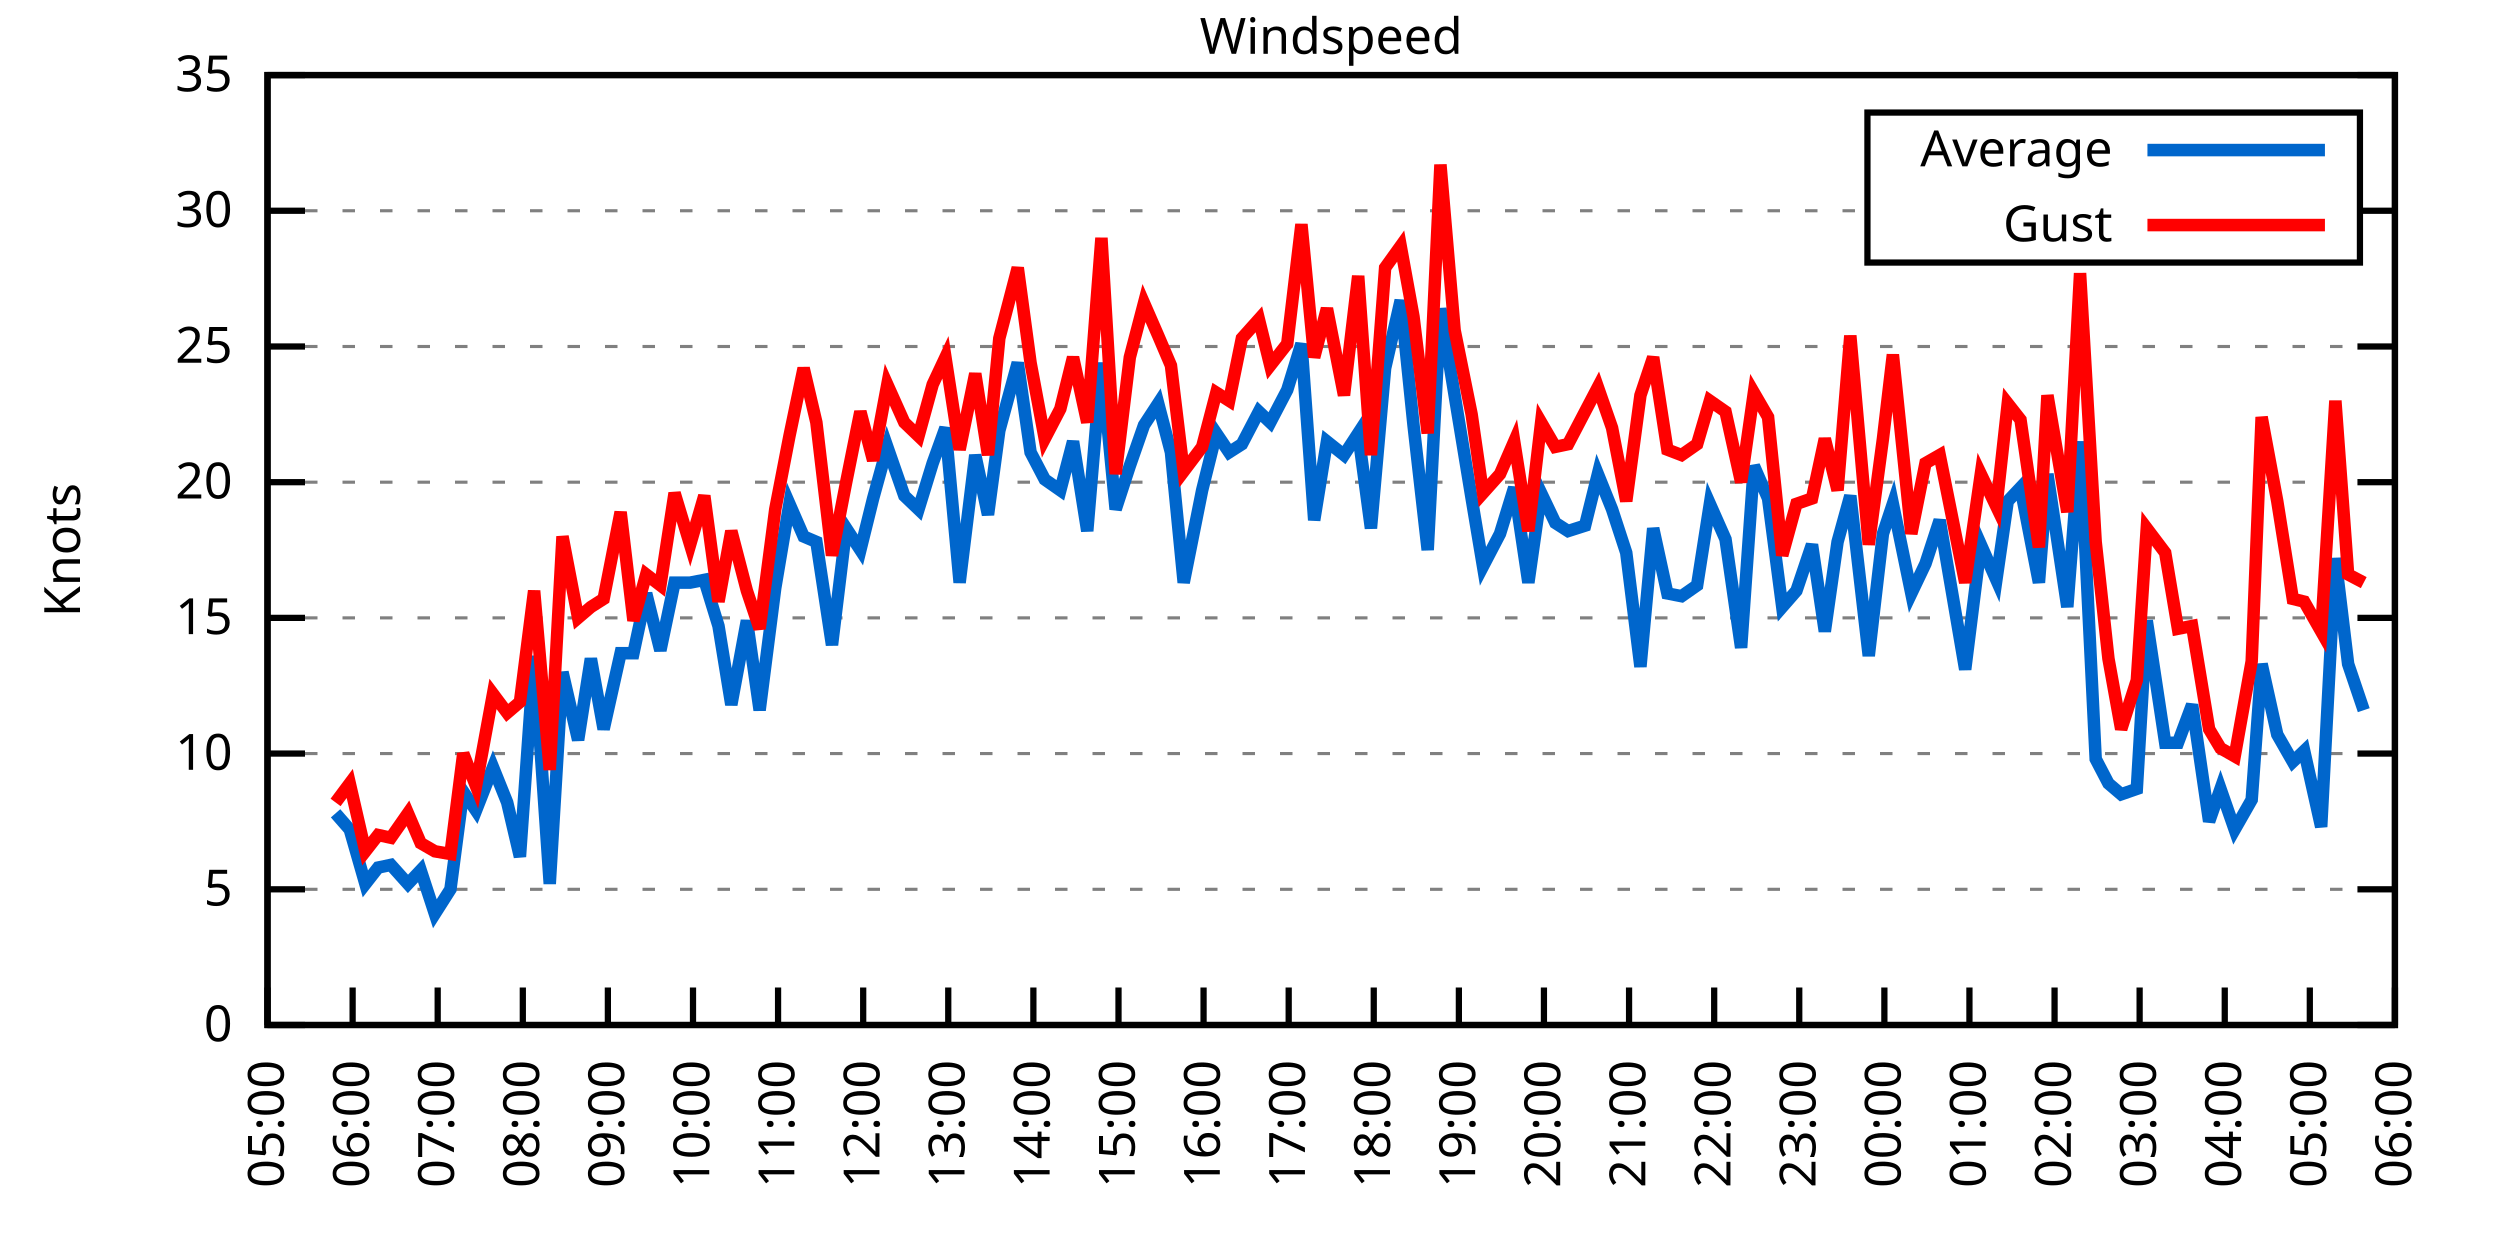
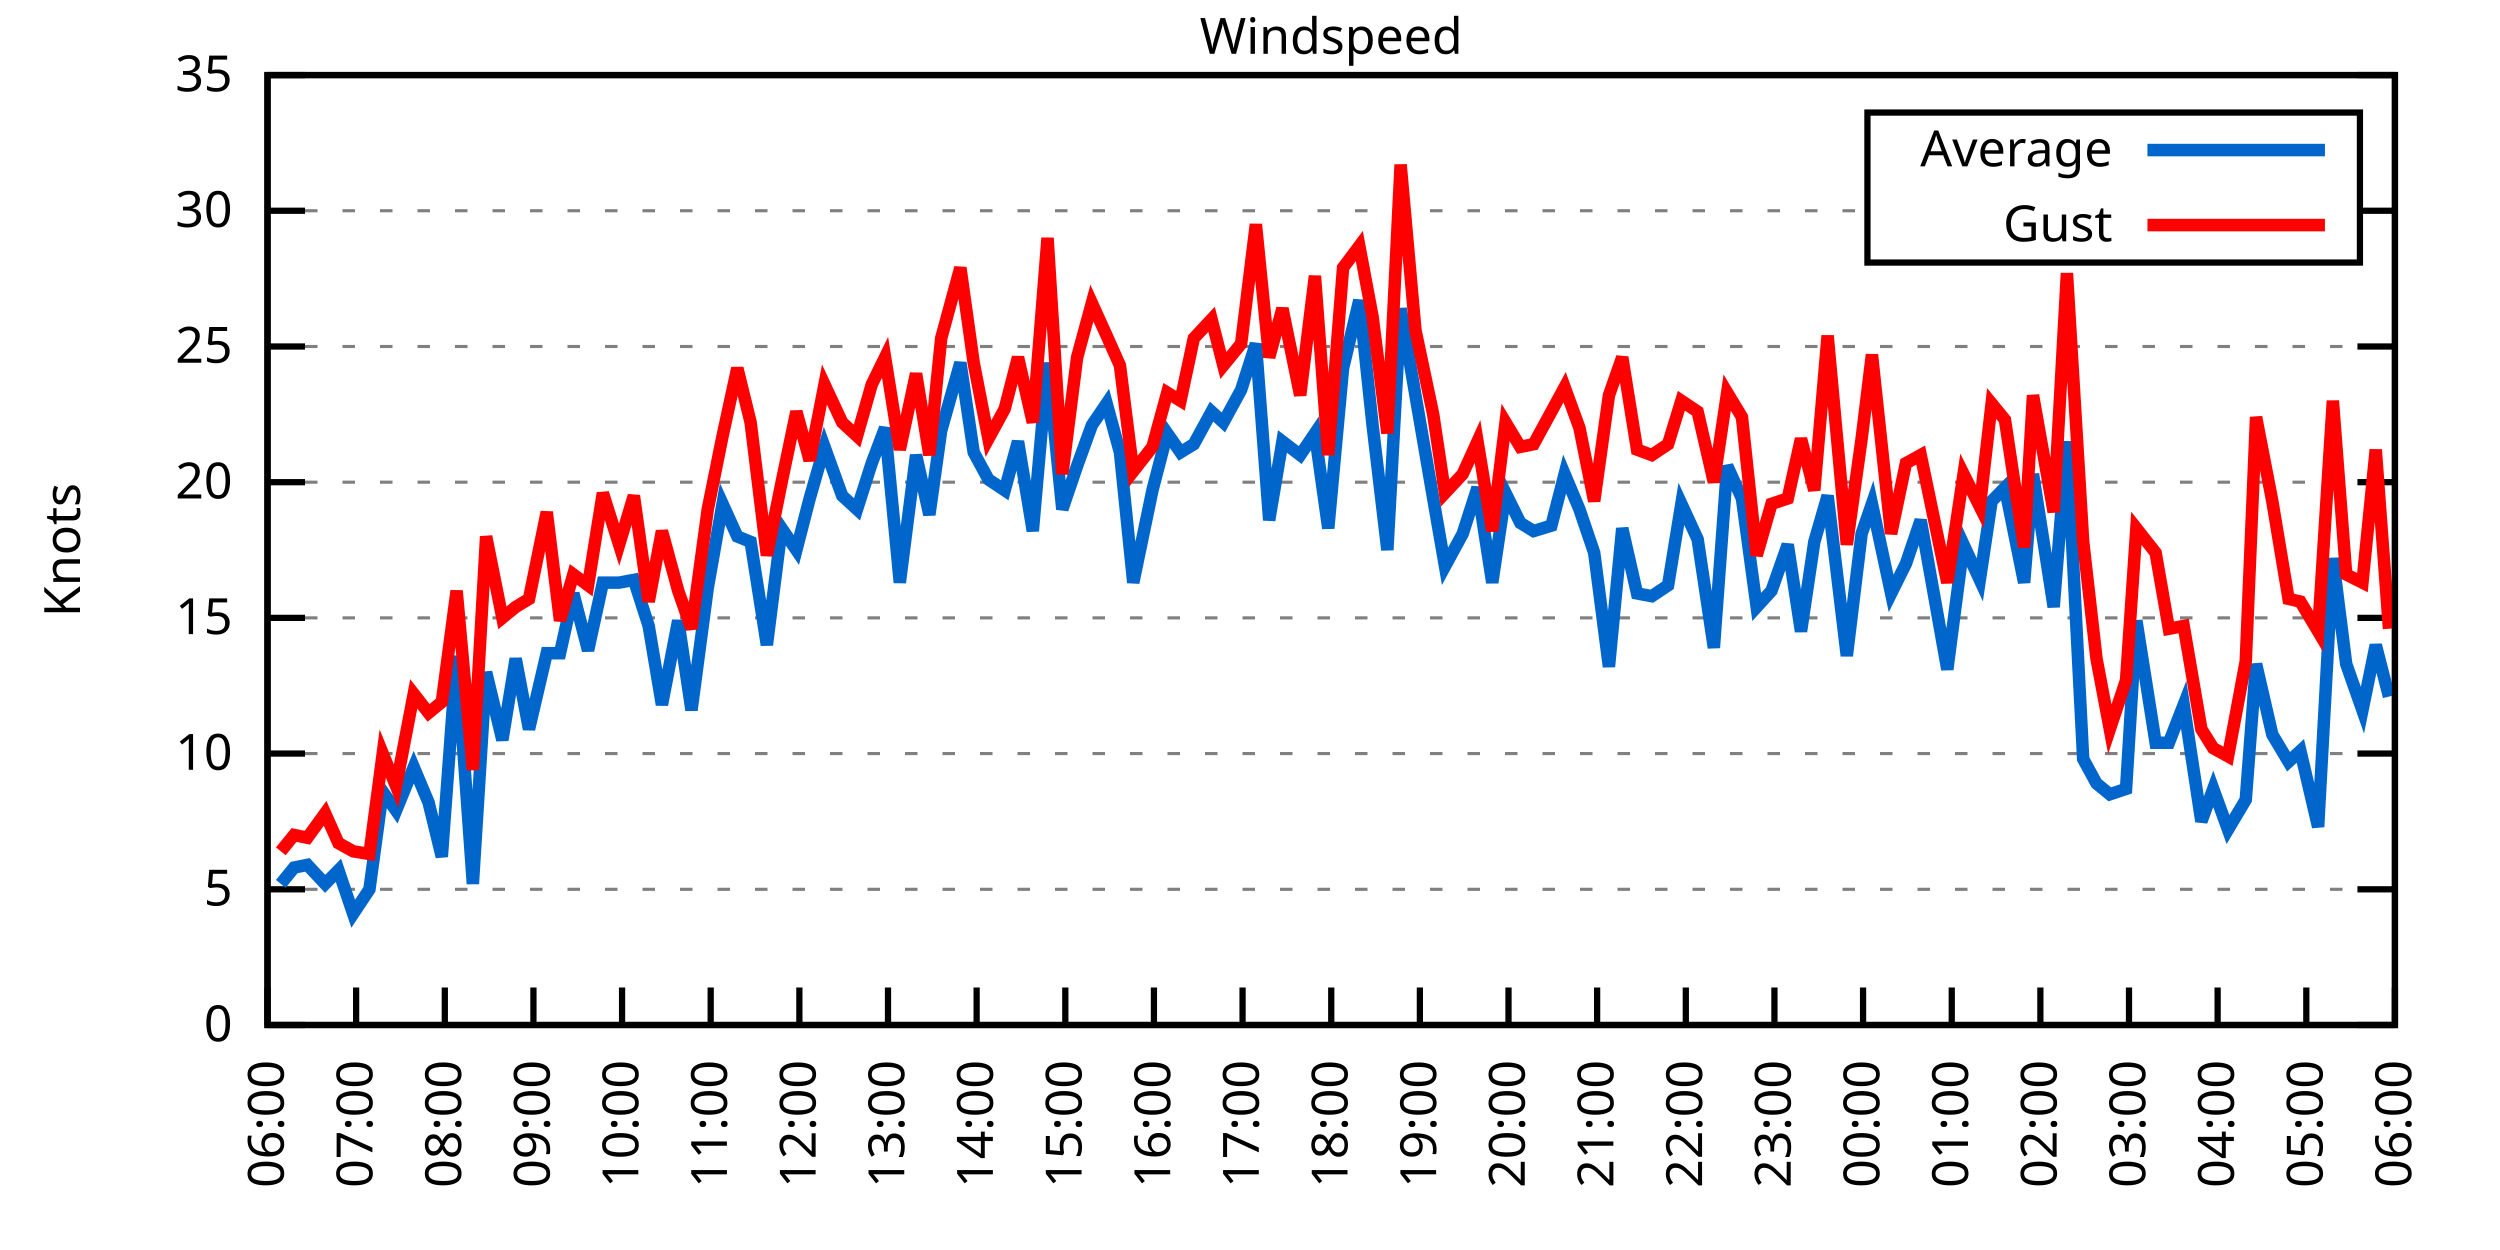
<svg xmlns="http://www.w3.org/2000/svg" xmlns:xlink="http://www.w3.org/1999/xlink" width="400" height="200" viewBox="0 0 400 200">
  <g id="gnuplot_canvas">
    <rect x="0" y="0" width="400" height="200" fill="none" />
    <defs>
      <circle id="gpDot" r="0.5" stroke-width="0.5" stroke="currentColor" />
      <path id="gpPt0" stroke-width="0.333" stroke="currentColor" d="M-1,0 h2 M0,-1 v2" />
      <path id="gpPt1" stroke-width="0.333" stroke="currentColor" d="M-1,-1 L1,1 M1,-1 L-1,1" />
      <path id="gpPt2" stroke-width="0.333" stroke="currentColor" d="M-1,0 L1,0 M0,-1 L0,1 M-1,-1 L1,1 M-1,1 L1,-1" />
      <rect id="gpPt3" stroke-width="0.333" stroke="currentColor" x="-1" y="-1" width="2" height="2" />
      <rect id="gpPt4" stroke-width="0.333" stroke="currentColor" fill="currentColor" x="-1" y="-1" width="2" height="2" />
      <circle id="gpPt5" stroke-width="0.333" stroke="currentColor" cx="0" cy="0" r="1" />
      <use xlink:href="#gpPt5" id="gpPt6" fill="currentColor" stroke="none" />
      <path id="gpPt7" stroke-width="0.333" stroke="currentColor" d="M0,-1.33 L-1.33,0.67 L1.33,0.67 z" />
      <use xlink:href="#gpPt7" id="gpPt8" fill="currentColor" stroke="none" />
      <use xlink:href="#gpPt7" id="gpPt9" stroke="currentColor" transform="rotate(180)" />
      <use xlink:href="#gpPt9" id="gpPt10" fill="currentColor" stroke="none" />
      <use xlink:href="#gpPt3" id="gpPt11" stroke="currentColor" transform="rotate(45)" />
      <use xlink:href="#gpPt11" id="gpPt12" fill="currentColor" stroke="none" />
      <path id="gpPt13" stroke-width="0.333" stroke="currentColor" d="M0,1.330 L1.265,0.411 L0.782,-1.067 L-0.782,-1.076 L-1.265,0.411 z" />
      <use xlink:href="#gpPt13" id="gpPt14" fill="currentColor" stroke="none" />
      <filter id="textbox" filterUnits="objectBoundingBox" x="0" y="0" height="1" width="1">
        <feFlood flood-color="white" flood-opacity="1" result="bgnd" />
        <feComposite in="SourceGraphic" in2="bgnd" operator="atop" />
      </filter>
      <filter id="greybox" filterUnits="objectBoundingBox" x="0" y="0" height="1" width="1">
        <feFlood flood-color="lightgrey" flood-opacity="1" result="grey" />
        <feComposite in="SourceGraphic" in2="grey" operator="atop" />
      </filter>
    </defs>
    <g fill="none" color="white" stroke="currentColor" stroke-width="1.00" stroke-linecap="butt" stroke-linejoin="miter">
</g>
    <g fill="none" color="black" stroke="currentColor" stroke-width="1.00" stroke-linecap="butt" stroke-linejoin="miter">
      <g stroke="none" shape-rendering="crispEdges">
        <polygon fill="rgb(255, 255, 255)" points="42.80,164.00 383.18,164.00 383.18,12.02 42.80,12.02 " />
      </g>
    </g>
    <g fill="none" color="black" stroke="currentColor" stroke-width="1.00" stroke-linecap="butt" stroke-linejoin="miter">
</g>
    <g fill="none" color="black" stroke="black" stroke-width="0.50" stroke-linecap="butt" stroke-linejoin="miter">
</g>
    <g fill="none" color="gray" stroke="currentColor" stroke-width="0.50" stroke-linecap="butt" stroke-linejoin="miter">
      <path stroke="gray" stroke-dasharray="2,4" class="gridline" d="M42.80,164.00 L383.19,164.00  " />
    </g>
    <g fill="none" color="gray" stroke="gray" stroke-width="1.00" stroke-linecap="butt" stroke-linejoin="miter">
</g>
    <g fill="none" color="black" stroke="currentColor" stroke-width="1.00" stroke-linecap="butt" stroke-linejoin="miter">
      <path stroke="black" d="M42.80,164.00 L48.80,164.00 M383.19,164.00 L377.19,164.00  " />
      <g transform="translate(37.20,166.60)" stroke="none" fill="black" font-family="Sans" font-size="8.00" text-anchor="end">
        <text>
          <tspan font-family="Sans"> 0</tspan>
        </text>
      </g>
    </g>
    <g fill="none" color="black" stroke="currentColor" stroke-width="1.00" stroke-linecap="butt" stroke-linejoin="miter">
</g>
    <g fill="none" color="black" stroke="black" stroke-width="0.50" stroke-linecap="butt" stroke-linejoin="miter">
</g>
    <g fill="none" color="gray" stroke="currentColor" stroke-width="0.50" stroke-linecap="butt" stroke-linejoin="miter">
      <path stroke="gray" stroke-dasharray="2,4" class="gridline" d="M42.80,142.29 L383.19,142.29  " />
    </g>
    <g fill="none" color="gray" stroke="gray" stroke-width="1.00" stroke-linecap="butt" stroke-linejoin="miter">
</g>
    <g fill="none" color="black" stroke="currentColor" stroke-width="1.00" stroke-linecap="butt" stroke-linejoin="miter">
      <path stroke="black" d="M42.80,142.29 L48.80,142.29 M383.19,142.29 L377.19,142.29  " />
      <g transform="translate(37.20,144.89)" stroke="none" fill="black" font-family="Sans" font-size="8.00" text-anchor="end">
        <text>
          <tspan font-family="Sans"> 5</tspan>
        </text>
      </g>
    </g>
    <g fill="none" color="black" stroke="currentColor" stroke-width="1.00" stroke-linecap="butt" stroke-linejoin="miter">
</g>
    <g fill="none" color="black" stroke="black" stroke-width="0.50" stroke-linecap="butt" stroke-linejoin="miter">
</g>
    <g fill="none" color="gray" stroke="currentColor" stroke-width="0.50" stroke-linecap="butt" stroke-linejoin="miter">
      <path stroke="gray" stroke-dasharray="2,4" class="gridline" d="M42.80,120.57 L383.19,120.57  " />
    </g>
    <g fill="none" color="gray" stroke="gray" stroke-width="1.00" stroke-linecap="butt" stroke-linejoin="miter">
</g>
    <g fill="none" color="black" stroke="currentColor" stroke-width="1.00" stroke-linecap="butt" stroke-linejoin="miter">
      <path stroke="black" d="M42.80,120.57 L48.80,120.57 M383.19,120.57 L377.19,120.57  " />
      <g transform="translate(37.20,123.17)" stroke="none" fill="black" font-family="Sans" font-size="8.00" text-anchor="end">
        <text>
          <tspan font-family="Sans"> 10</tspan>
        </text>
      </g>
    </g>
    <g fill="none" color="black" stroke="currentColor" stroke-width="1.00" stroke-linecap="butt" stroke-linejoin="miter">
</g>
    <g fill="none" color="black" stroke="black" stroke-width="0.50" stroke-linecap="butt" stroke-linejoin="miter">
</g>
    <g fill="none" color="gray" stroke="currentColor" stroke-width="0.50" stroke-linecap="butt" stroke-linejoin="miter">
      <path stroke="gray" stroke-dasharray="2,4" class="gridline" d="M42.80,98.86 L383.19,98.86  " />
    </g>
    <g fill="none" color="gray" stroke="gray" stroke-width="1.00" stroke-linecap="butt" stroke-linejoin="miter">
</g>
    <g fill="none" color="black" stroke="currentColor" stroke-width="1.00" stroke-linecap="butt" stroke-linejoin="miter">
      <path stroke="black" d="M42.80,98.86 L48.80,98.86 M383.19,98.86 L377.19,98.86  " />
      <g transform="translate(37.20,101.46)" stroke="none" fill="black" font-family="Sans" font-size="8.00" text-anchor="end">
        <text>
          <tspan font-family="Sans"> 15</tspan>
        </text>
      </g>
    </g>
    <g fill="none" color="black" stroke="currentColor" stroke-width="1.00" stroke-linecap="butt" stroke-linejoin="miter">
</g>
    <g fill="none" color="black" stroke="black" stroke-width="0.50" stroke-linecap="butt" stroke-linejoin="miter">
</g>
    <g fill="none" color="gray" stroke="currentColor" stroke-width="0.50" stroke-linecap="butt" stroke-linejoin="miter">
      <path stroke="gray" stroke-dasharray="2,4" class="gridline" d="M42.80,77.15 L383.19,77.15  " />
    </g>
    <g fill="none" color="gray" stroke="gray" stroke-width="1.00" stroke-linecap="butt" stroke-linejoin="miter">
</g>
    <g fill="none" color="black" stroke="currentColor" stroke-width="1.00" stroke-linecap="butt" stroke-linejoin="miter">
      <path stroke="black" d="M42.80,77.15 L48.80,77.15 M383.19,77.15 L377.19,77.15  " />
      <g transform="translate(37.20,79.75)" stroke="none" fill="black" font-family="Sans" font-size="8.00" text-anchor="end">
        <text>
          <tspan font-family="Sans"> 20</tspan>
        </text>
      </g>
    </g>
    <g fill="none" color="black" stroke="currentColor" stroke-width="1.00" stroke-linecap="butt" stroke-linejoin="miter">
</g>
    <g fill="none" color="black" stroke="black" stroke-width="0.50" stroke-linecap="butt" stroke-linejoin="miter">
</g>
    <g fill="none" color="gray" stroke="currentColor" stroke-width="0.50" stroke-linecap="butt" stroke-linejoin="miter">
      <path stroke="gray" stroke-dasharray="2,4" class="gridline" d="M42.80,55.44 L383.19,55.44  " />
    </g>
    <g fill="none" color="gray" stroke="gray" stroke-width="1.00" stroke-linecap="butt" stroke-linejoin="miter">
</g>
    <g fill="none" color="black" stroke="currentColor" stroke-width="1.00" stroke-linecap="butt" stroke-linejoin="miter">
      <path stroke="black" d="M42.80,55.44 L48.80,55.44 M383.19,55.44 L377.19,55.44  " />
      <g transform="translate(37.20,58.04)" stroke="none" fill="black" font-family="Sans" font-size="8.00" text-anchor="end">
        <text>
          <tspan font-family="Sans"> 25</tspan>
        </text>
      </g>
    </g>
    <g fill="none" color="black" stroke="currentColor" stroke-width="1.00" stroke-linecap="butt" stroke-linejoin="miter">
</g>
    <g fill="none" color="black" stroke="black" stroke-width="0.50" stroke-linecap="butt" stroke-linejoin="miter">
</g>
    <g fill="none" color="gray" stroke="currentColor" stroke-width="0.50" stroke-linecap="butt" stroke-linejoin="miter">
      <path stroke="gray" stroke-dasharray="2,4" class="gridline" d="M42.80,33.72 L298.79,33.72 M377.59,33.72 L383.19,33.72  " />
    </g>
    <g fill="none" color="gray" stroke="gray" stroke-width="1.00" stroke-linecap="butt" stroke-linejoin="miter">
</g>
    <g fill="none" color="black" stroke="currentColor" stroke-width="1.00" stroke-linecap="butt" stroke-linejoin="miter">
      <path stroke="black" d="M42.80,33.72 L48.80,33.72 M383.19,33.72 L377.19,33.72  " />
      <g transform="translate(37.20,36.32)" stroke="none" fill="black" font-family="Sans" font-size="8.00" text-anchor="end">
        <text>
          <tspan font-family="Sans"> 30</tspan>
        </text>
      </g>
    </g>
    <g fill="none" color="black" stroke="currentColor" stroke-width="1.00" stroke-linecap="butt" stroke-linejoin="miter">
</g>
    <g fill="none" color="black" stroke="black" stroke-width="0.50" stroke-linecap="butt" stroke-linejoin="miter">
</g>
    <g fill="none" color="gray" stroke="currentColor" stroke-width="0.50" stroke-linecap="butt" stroke-linejoin="miter">
      <path stroke="gray" stroke-dasharray="2,4" class="gridline" d="M42.80,12.01 L383.19,12.01  " />
    </g>
    <g fill="none" color="gray" stroke="gray" stroke-width="1.00" stroke-linecap="butt" stroke-linejoin="miter">
</g>
    <g fill="none" color="black" stroke="currentColor" stroke-width="1.00" stroke-linecap="butt" stroke-linejoin="miter">
      <path stroke="black" d="M42.80,12.01 L48.80,12.01 M383.19,12.01 L377.19,12.01  " />
      <g transform="translate(37.20,14.61)" stroke="none" fill="black" font-family="Sans" font-size="8.00" text-anchor="end">
        <text>
          <tspan font-family="Sans"> 35</tspan>
        </text>
      </g>
    </g>
    <g fill="none" color="black" stroke="currentColor" stroke-width="1.00" stroke-linecap="butt" stroke-linejoin="miter">
      <path stroke="black" d="M42.80,164.00 L42.80,158.00  " />
      <g transform="translate(45.40,169.60) rotate(270.00)" stroke="none" fill="black" font-family="Sans" font-size="8.00" text-anchor="end">
        <text>
-           <tspan font-family="Sans">05:00</tspan>
-         </text>
-       </g>
-     </g>
-     <g fill="none" color="black" stroke="currentColor" stroke-width="1.00" stroke-linecap="butt" stroke-linejoin="miter">
-       <path stroke="black" d="M56.42,164.00 L56.42,158.00  " />
-       <g transform="translate(59.02,169.60) rotate(270.00)" stroke="none" fill="black" font-family="Sans" font-size="8.00" text-anchor="end">
-         <text>
          <tspan font-family="Sans">06:00</tspan>
        </text>
      </g>
    </g>
    <g fill="none" color="black" stroke="currentColor" stroke-width="1.00" stroke-linecap="butt" stroke-linejoin="miter">
-       <path stroke="black" d="M70.03,164.00 L70.03,158.00  " />
-       <g transform="translate(72.63,169.60) rotate(270.00)" stroke="none" fill="black" font-family="Sans" font-size="8.00" text-anchor="end">
+       <path stroke="black" d="M56.98,164.00 L56.98,158.00  " />
+       <g transform="translate(59.58,169.60) rotate(270.00)" stroke="none" fill="black" font-family="Sans" font-size="8.00" text-anchor="end">
        <text>
          <tspan font-family="Sans">07:00</tspan>
        </text>
      </g>
    </g>
    <g fill="none" color="black" stroke="currentColor" stroke-width="1.00" stroke-linecap="butt" stroke-linejoin="miter">
-       <path stroke="black" d="M83.65,164.00 L83.65,158.00  " />
-       <g transform="translate(86.25,169.60) rotate(270.00)" stroke="none" fill="black" font-family="Sans" font-size="8.00" text-anchor="end">
+       <path stroke="black" d="M71.17,164.00 L71.17,158.00  " />
+       <g transform="translate(73.77,169.60) rotate(270.00)" stroke="none" fill="black" font-family="Sans" font-size="8.00" text-anchor="end">
        <text>
          <tspan font-family="Sans">08:00</tspan>
        </text>
      </g>
    </g>
    <g fill="none" color="black" stroke="currentColor" stroke-width="1.00" stroke-linecap="butt" stroke-linejoin="miter">
-       <path stroke="black" d="M97.26,164.00 L97.26,158.00  " />
-       <g transform="translate(99.86,169.60) rotate(270.00)" stroke="none" fill="black" font-family="Sans" font-size="8.00" text-anchor="end">
+       <path stroke="black" d="M85.35,164.00 L85.35,158.00  " />
+       <g transform="translate(87.95,169.60) rotate(270.00)" stroke="none" fill="black" font-family="Sans" font-size="8.00" text-anchor="end">
        <text>
          <tspan font-family="Sans">09:00</tspan>
        </text>
      </g>
    </g>
    <g fill="none" color="black" stroke="currentColor" stroke-width="1.00" stroke-linecap="butt" stroke-linejoin="miter">
-       <path stroke="black" d="M110.88,164.00 L110.88,158.00  " />
-       <g transform="translate(113.48,169.60) rotate(270.00)" stroke="none" fill="black" font-family="Sans" font-size="8.00" text-anchor="end">
+       <path stroke="black" d="M99.53,164.00 L99.53,158.00  " />
+       <g transform="translate(102.13,169.60) rotate(270.00)" stroke="none" fill="black" font-family="Sans" font-size="8.00" text-anchor="end">
        <text>
          <tspan font-family="Sans">10:00</tspan>
        </text>
      </g>
    </g>
    <g fill="none" color="black" stroke="currentColor" stroke-width="1.00" stroke-linecap="butt" stroke-linejoin="miter">
-       <path stroke="black" d="M124.49,164.00 L124.49,158.00  " />
-       <g transform="translate(127.09,169.60) rotate(270.00)" stroke="none" fill="black" font-family="Sans" font-size="8.00" text-anchor="end">
+       <path stroke="black" d="M113.71,164.00 L113.71,158.00  " />
+       <g transform="translate(116.31,169.60) rotate(270.00)" stroke="none" fill="black" font-family="Sans" font-size="8.00" text-anchor="end">
        <text>
          <tspan font-family="Sans">11:00</tspan>
        </text>
      </g>
    </g>
    <g fill="none" color="black" stroke="currentColor" stroke-width="1.00" stroke-linecap="butt" stroke-linejoin="miter">
-       <path stroke="black" d="M138.11,164.00 L138.11,158.00  " />
-       <g transform="translate(140.71,169.60) rotate(270.00)" stroke="none" fill="black" font-family="Sans" font-size="8.00" text-anchor="end">
+       <path stroke="black" d="M127.90,164.00 L127.90,158.00  " />
+       <g transform="translate(130.50,169.60) rotate(270.00)" stroke="none" fill="black" font-family="Sans" font-size="8.00" text-anchor="end">
        <text>
          <tspan font-family="Sans">12:00</tspan>
        </text>
      </g>
    </g>
    <g fill="none" color="black" stroke="currentColor" stroke-width="1.00" stroke-linecap="butt" stroke-linejoin="miter">
-       <path stroke="black" d="M151.72,164.00 L151.72,158.00  " />
-       <g transform="translate(154.32,169.60) rotate(270.00)" stroke="none" fill="black" font-family="Sans" font-size="8.00" text-anchor="end">
+       <path stroke="black" d="M142.08,164.00 L142.08,158.00  " />
+       <g transform="translate(144.68,169.60) rotate(270.00)" stroke="none" fill="black" font-family="Sans" font-size="8.00" text-anchor="end">
        <text>
          <tspan font-family="Sans">13:00</tspan>
        </text>
      </g>
    </g>
    <g fill="none" color="black" stroke="currentColor" stroke-width="1.00" stroke-linecap="butt" stroke-linejoin="miter">
-       <path stroke="black" d="M165.34,164.00 L165.34,158.00  " />
-       <g transform="translate(167.94,169.60) rotate(270.00)" stroke="none" fill="black" font-family="Sans" font-size="8.00" text-anchor="end">
+       <path stroke="black" d="M156.26,164.00 L156.26,158.00  " />
+       <g transform="translate(158.86,169.60) rotate(270.00)" stroke="none" fill="black" font-family="Sans" font-size="8.00" text-anchor="end">
        <text>
          <tspan font-family="Sans">14:00</tspan>
        </text>
      </g>
    </g>
    <g fill="none" color="black" stroke="currentColor" stroke-width="1.00" stroke-linecap="butt" stroke-linejoin="miter">
-       <path stroke="black" d="M178.96,164.00 L178.96,158.00  " />
-       <g transform="translate(181.56,169.60) rotate(270.00)" stroke="none" fill="black" font-family="Sans" font-size="8.00" text-anchor="end">
+       <path stroke="black" d="M170.45,164.00 L170.45,158.00  " />
+       <g transform="translate(173.05,169.60) rotate(270.00)" stroke="none" fill="black" font-family="Sans" font-size="8.00" text-anchor="end">
        <text>
          <tspan font-family="Sans">15:00</tspan>
        </text>
      </g>
    </g>
    <g fill="none" color="black" stroke="currentColor" stroke-width="1.00" stroke-linecap="butt" stroke-linejoin="miter">
-       <path stroke="black" d="M192.57,164.00 L192.57,158.00  " />
-       <g transform="translate(195.17,169.60) rotate(270.00)" stroke="none" fill="black" font-family="Sans" font-size="8.00" text-anchor="end">
+       <path stroke="black" d="M184.63,164.00 L184.63,158.00  " />
+       <g transform="translate(187.23,169.60) rotate(270.00)" stroke="none" fill="black" font-family="Sans" font-size="8.00" text-anchor="end">
        <text>
          <tspan font-family="Sans">16:00</tspan>
        </text>
      </g>
    </g>
    <g fill="none" color="black" stroke="currentColor" stroke-width="1.00" stroke-linecap="butt" stroke-linejoin="miter">
-       <path stroke="black" d="M206.19,164.00 L206.19,158.00  " />
-       <g transform="translate(208.79,169.60) rotate(270.00)" stroke="none" fill="black" font-family="Sans" font-size="8.00" text-anchor="end">
+       <path stroke="black" d="M198.81,164.00 L198.81,158.00  " />
+       <g transform="translate(201.41,169.60) rotate(270.00)" stroke="none" fill="black" font-family="Sans" font-size="8.00" text-anchor="end">
        <text>
          <tspan font-family="Sans">17:00</tspan>
        </text>
      </g>
    </g>
    <g fill="none" color="black" stroke="currentColor" stroke-width="1.00" stroke-linecap="butt" stroke-linejoin="miter">
-       <path stroke="black" d="M219.80,164.00 L219.80,158.00  " />
-       <g transform="translate(222.40,169.60) rotate(270.00)" stroke="none" fill="black" font-family="Sans" font-size="8.00" text-anchor="end">
+       <path stroke="black" d="M213.00,164.00 L213.00,158.00  " />
+       <g transform="translate(215.60,169.60) rotate(270.00)" stroke="none" fill="black" font-family="Sans" font-size="8.00" text-anchor="end">
        <text>
          <tspan font-family="Sans">18:00</tspan>
        </text>
      </g>
    </g>
    <g fill="none" color="black" stroke="currentColor" stroke-width="1.00" stroke-linecap="butt" stroke-linejoin="miter">
-       <path stroke="black" d="M233.42,164.00 L233.42,158.00  " />
-       <g transform="translate(236.02,169.60) rotate(270.00)" stroke="none" fill="black" font-family="Sans" font-size="8.00" text-anchor="end">
+       <path stroke="black" d="M227.18,164.00 L227.18,158.00  " />
+       <g transform="translate(229.78,169.60) rotate(270.00)" stroke="none" fill="black" font-family="Sans" font-size="8.00" text-anchor="end">
        <text>
          <tspan font-family="Sans">19:00</tspan>
        </text>
      </g>
    </g>
    <g fill="none" color="black" stroke="currentColor" stroke-width="1.00" stroke-linecap="butt" stroke-linejoin="miter">
-       <path stroke="black" d="M247.03,164.00 L247.03,158.00  " />
-       <g transform="translate(249.63,169.60) rotate(270.00)" stroke="none" fill="black" font-family="Sans" font-size="8.00" text-anchor="end">
+       <path stroke="black" d="M241.36,164.00 L241.36,158.00  " />
+       <g transform="translate(243.96,169.60) rotate(270.00)" stroke="none" fill="black" font-family="Sans" font-size="8.00" text-anchor="end">
        <text>
          <tspan font-family="Sans">20:00</tspan>
        </text>
      </g>
    </g>
    <g fill="none" color="black" stroke="currentColor" stroke-width="1.00" stroke-linecap="butt" stroke-linejoin="miter">
-       <path stroke="black" d="M260.65,164.00 L260.65,158.00  " />
-       <g transform="translate(263.25,169.60) rotate(270.00)" stroke="none" fill="black" font-family="Sans" font-size="8.00" text-anchor="end">
+       <path stroke="black" d="M255.54,164.00 L255.54,158.00  " />
+       <g transform="translate(258.14,169.60) rotate(270.00)" stroke="none" fill="black" font-family="Sans" font-size="8.00" text-anchor="end">
        <text>
          <tspan font-family="Sans">21:00</tspan>
        </text>
      </g>
    </g>
    <g fill="none" color="black" stroke="currentColor" stroke-width="1.00" stroke-linecap="butt" stroke-linejoin="miter">
-       <path stroke="black" d="M274.27,164.00 L274.27,158.00  " />
-       <g transform="translate(276.87,169.60) rotate(270.00)" stroke="none" fill="black" font-family="Sans" font-size="8.00" text-anchor="end">
+       <path stroke="black" d="M269.73,164.00 L269.73,158.00  " />
+       <g transform="translate(272.33,169.60) rotate(270.00)" stroke="none" fill="black" font-family="Sans" font-size="8.00" text-anchor="end">
        <text>
          <tspan font-family="Sans">22:00</tspan>
        </text>
      </g>
    </g>
    <g fill="none" color="black" stroke="currentColor" stroke-width="1.00" stroke-linecap="butt" stroke-linejoin="miter">
-       <path stroke="black" d="M287.88,164.00 L287.88,158.00  " />
-       <g transform="translate(290.48,169.60) rotate(270.00)" stroke="none" fill="black" font-family="Sans" font-size="8.00" text-anchor="end">
+       <path stroke="black" d="M283.91,164.00 L283.91,158.00  " />
+       <g transform="translate(286.51,169.60) rotate(270.00)" stroke="none" fill="black" font-family="Sans" font-size="8.00" text-anchor="end">
        <text>
          <tspan font-family="Sans">23:00</tspan>
        </text>
      </g>
    </g>
    <g fill="none" color="black" stroke="currentColor" stroke-width="1.00" stroke-linecap="butt" stroke-linejoin="miter">
-       <path stroke="black" d="M301.50,164.00 L301.50,158.00  " />
-       <g transform="translate(304.10,169.60) rotate(270.00)" stroke="none" fill="black" font-family="Sans" font-size="8.00" text-anchor="end">
+       <path stroke="black" d="M298.09,164.00 L298.09,158.00  " />
+       <g transform="translate(300.69,169.60) rotate(270.00)" stroke="none" fill="black" font-family="Sans" font-size="8.00" text-anchor="end">
        <text>
          <tspan font-family="Sans">00:00</tspan>
        </text>
      </g>
    </g>
    <g fill="none" color="black" stroke="currentColor" stroke-width="1.00" stroke-linecap="butt" stroke-linejoin="miter">
-       <path stroke="black" d="M315.11,164.00 L315.11,158.00  " />
-       <g transform="translate(317.71,169.60) rotate(270.00)" stroke="none" fill="black" font-family="Sans" font-size="8.00" text-anchor="end">
+       <path stroke="black" d="M312.28,164.00 L312.28,158.00  " />
+       <g transform="translate(314.88,169.60) rotate(270.00)" stroke="none" fill="black" font-family="Sans" font-size="8.00" text-anchor="end">
        <text>
          <tspan font-family="Sans">01:00</tspan>
        </text>
      </g>
    </g>
    <g fill="none" color="black" stroke="currentColor" stroke-width="1.00" stroke-linecap="butt" stroke-linejoin="miter">
-       <path stroke="black" d="M328.73,164.00 L328.73,158.00  " />
-       <g transform="translate(331.33,169.60) rotate(270.00)" stroke="none" fill="black" font-family="Sans" font-size="8.00" text-anchor="end">
+       <path stroke="black" d="M326.46,164.00 L326.46,158.00  " />
+       <g transform="translate(329.06,169.60) rotate(270.00)" stroke="none" fill="black" font-family="Sans" font-size="8.00" text-anchor="end">
        <text>
          <tspan font-family="Sans">02:00</tspan>
        </text>
      </g>
    </g>
    <g fill="none" color="black" stroke="currentColor" stroke-width="1.00" stroke-linecap="butt" stroke-linejoin="miter">
-       <path stroke="black" d="M342.34,164.00 L342.34,158.00  " />
-       <g transform="translate(344.94,169.60) rotate(270.00)" stroke="none" fill="black" font-family="Sans" font-size="8.00" text-anchor="end">
+       <path stroke="black" d="M340.64,164.00 L340.64,158.00  " />
+       <g transform="translate(343.24,169.60) rotate(270.00)" stroke="none" fill="black" font-family="Sans" font-size="8.00" text-anchor="end">
        <text>
          <tspan font-family="Sans">03:00</tspan>
        </text>
      </g>
    </g>
    <g fill="none" color="black" stroke="currentColor" stroke-width="1.00" stroke-linecap="butt" stroke-linejoin="miter">
-       <path stroke="black" d="M355.96,164.00 L355.96,158.00  " />
-       <g transform="translate(358.56,169.60) rotate(270.00)" stroke="none" fill="black" font-family="Sans" font-size="8.00" text-anchor="end">
+       <path stroke="black" d="M354.82,164.00 L354.82,158.00  " />
+       <g transform="translate(357.42,169.60) rotate(270.00)" stroke="none" fill="black" font-family="Sans" font-size="8.00" text-anchor="end">
        <text>
          <tspan font-family="Sans">04:00</tspan>
        </text>
      </g>
    </g>
    <g fill="none" color="black" stroke="currentColor" stroke-width="1.00" stroke-linecap="butt" stroke-linejoin="miter">
-       <path stroke="black" d="M369.57,164.00 L369.57,158.00  " />
-       <g transform="translate(372.17,169.60) rotate(270.00)" stroke="none" fill="black" font-family="Sans" font-size="8.00" text-anchor="end">
+       <path stroke="black" d="M369.01,164.00 L369.01,158.00  " />
+       <g transform="translate(371.61,169.60) rotate(270.00)" stroke="none" fill="black" font-family="Sans" font-size="8.00" text-anchor="end">
        <text>
          <tspan font-family="Sans">05:00</tspan>
        </text>
      </g>
    </g>
    <g fill="none" color="black" stroke="currentColor" stroke-width="1.00" stroke-linecap="butt" stroke-linejoin="miter">
      <path stroke="black" d="M383.19,164.00 L383.19,158.00  " />
      <g transform="translate(385.79,169.60) rotate(270.00)" stroke="none" fill="black" font-family="Sans" font-size="8.00" text-anchor="end">
        <text>
          <tspan font-family="Sans">06:00</tspan>
        </text>
      </g>
    </g>
    <g fill="none" color="black" stroke="currentColor" stroke-width="1.00" stroke-linecap="butt" stroke-linejoin="miter">
</g>
    <g fill="none" color="black" stroke="currentColor" stroke-width="1.00" stroke-linecap="butt" stroke-linejoin="miter">
      <path stroke="black" d="M42.80,12.01 L42.80,164.00 L383.19,164.00 L383.19,12.01 L42.80,12.01 Z  " />
    </g>
    <g fill="none" color="black" stroke="currentColor" stroke-width="1.00" stroke-linecap="butt" stroke-linejoin="miter">
</g>
    <g fill="none" color="black" stroke="currentColor" stroke-width="1.00" stroke-linecap="butt" stroke-linejoin="miter">
      <path stroke="black" d="M298.79,42.01 L298.79,18.01 L377.59,18.01 L377.59,42.01 L298.79,42.01 Z  " />
    </g>
    <g id="Windspeed_plot_1">
      <g fill="none" color="white" stroke="black" stroke-width="2.00" stroke-linecap="butt" stroke-linejoin="miter">
</g>
      <g fill="none" color="black" stroke="currentColor" stroke-width="2.00" stroke-linecap="butt" stroke-linejoin="miter">
        <g transform="translate(337.99,26.61)" stroke="none" fill="black" font-family="Sans" font-size="8.00" text-anchor="end">
          <text>
            <tspan font-family="Sans">Average</tspan>
          </text>
        </g>
      </g>
      <g fill="none" color="black" stroke="currentColor" stroke-width="2.00" stroke-linecap="butt" stroke-linejoin="miter">
-         <path stroke="rgb(  0, 102, 204)" d="M343.59,24.01 L371.99,24.01 M53.69,130.13 L55.96,132.73 L58.46,141.42 L60.50,138.81 L62.54,138.38 L65.27,141.42   L67.31,139.25 L69.58,146.20 L72.07,142.29 L74.12,126.65 L76.16,129.69 L78.88,122.75 L81.15,128.39 L83.19,137.08   L85.46,104.94 L87.96,141.42 L90.00,107.55 L92.50,118.40 L94.54,105.38 L96.58,116.67 L99.30,104.51 L101.35,104.51   L103.39,94.95 L105.66,104.07 L107.93,93.22 L110.42,93.22 L112.69,92.78 L114.96,100.16 L117.01,112.76 L119.50,99.30   L121.54,113.63 L124.04,94.08 L126.31,80.62 L128.58,85.83 L130.62,86.70 L133.12,103.20 L135.39,84.53 L137.66,88.00   L139.70,79.75 L141.97,71.50 L144.69,79.32 L146.96,81.49 L149.23,74.11 L151.27,68.46 L153.54,93.22 L156.04,72.81   L158.08,82.36 L159.89,68.90 L162.84,58.04 L164.89,72.37 L167.16,76.71 L169.65,78.45 L171.69,70.63 L173.96,84.97   L176.23,58.04 L178.50,81.49 L180.77,74.54 L183.04,68.03 L185.31,64.56 L187.35,72.37 L189.39,93.22 L192.34,78.45   L194.61,69.33 L196.66,72.37 L198.70,71.07 L201.42,65.86 L203.24,67.59 L205.96,62.38 L208.23,55.00 L210.27,83.23   L212.31,70.63 L215.04,72.81 L217.31,69.33 L219.35,84.53 L221.62,58.91 L224.11,48.05 L226.16,68.03 L228.43,88.00   L230.47,49.36 L232.74,63.25 L235.46,79.75 L237.28,90.61 L240.00,85.40 L242.27,78.02 L244.54,93.22 L246.58,78.89   L248.85,83.66 L250.89,84.97 L253.61,84.10 L255.66,75.85 L257.93,81.49 L260.20,88.44 L262.47,106.68 L264.51,84.53   L266.78,94.95 L269.05,95.39 L271.54,93.65 L273.58,80.62 L276.08,86.27 L278.58,103.64 L280.62,74.54 L282.89,79.75   L285.16,97.12 L287.43,94.52 L289.92,87.14 L291.97,101.03 L294.01,86.70 L296.05,79.32 L299.00,104.94 L301.27,85.40   L302.86,80.62 L305.81,94.95 L308.08,90.18 L310.35,83.23 L314.43,107.11 L316.93,87.14 L319.42,92.78 L321.24,80.19   L323.28,78.02 L326.23,93.22 L327.59,75.85 L330.77,97.12 L332.81,70.63 L335.31,121.44 L337.35,125.35 L339.39,127.09   L341.89,126.22 L343.48,99.30 L346.43,118.84 L348.47,118.84 L350.74,112.76 L353.46,131.43 L355.28,126.22 L357.55,132.73   L360.27,127.96 L361.86,106.24 L364.36,117.53 L366.85,121.88 L368.67,120.14 L371.39,132.30 L373.66,89.31 L375.70,106.24   L378.20,113.63  " />
+         <path stroke="rgb(  0, 102, 204)" d="M343.59,24.01 L371.99,24.01 M44.93,141.42 L47.05,138.81 L49.18,138.38 L52.02,141.42 L54.15,139.25 L56.51,146.20   L59.11,142.29 L61.24,126.65 L63.37,129.69 L66.20,122.75 L68.57,128.39 L70.69,137.08 L73.06,104.94 L75.66,141.42   L77.78,107.55 L80.38,118.40 L82.51,105.38 L84.64,116.67 L87.48,104.51 L89.60,104.51 L91.73,94.95 L94.09,104.07   L96.46,93.22 L99.06,93.22 L101.42,92.78 L103.79,100.16 L105.91,112.76 L108.51,99.30 L110.64,113.63 L113.24,94.08   L115.61,80.62 L117.97,85.83 L120.10,86.70 L122.70,103.20 L125.06,84.53 L127.42,88.00 L129.55,79.75 L131.92,71.50   L134.75,79.32 L137.12,81.49 L139.48,74.11 L141.61,68.46 L143.97,93.22 L146.57,72.81 L148.70,82.36 L150.59,68.90   L153.66,58.04 L155.79,72.37 L158.15,76.71 L160.75,78.45 L162.88,70.63 L165.25,84.97 L167.61,58.04 L169.97,81.49   L172.34,74.54 L174.70,68.03 L177.06,64.56 L179.19,72.37 L181.32,93.22 L184.39,78.45 L186.76,69.33 L188.88,72.37   L191.01,71.07 L193.85,65.86 L195.74,67.59 L198.58,62.38 L200.94,55.00 L203.07,83.23 L205.19,70.63 L208.03,72.81   L210.39,69.33 L212.52,84.53 L214.89,58.91 L217.49,48.05 L219.61,68.03 L221.98,88.00 L224.10,49.36 L226.47,63.25   L229.31,79.75 L231.20,90.61 L234.03,85.40 L236.40,78.02 L238.76,93.22 L240.89,78.89 L243.25,83.66 L245.38,84.97   L248.22,84.10 L250.34,75.85 L252.71,81.49 L255.07,88.44 L257.43,106.68 L259.56,84.53 L261.93,94.95 L264.29,95.39   L266.89,93.65 L269.02,80.62 L271.62,86.27 L274.22,103.64 L276.35,74.54 L278.71,79.75 L281.07,97.12 L283.44,94.52   L286.04,87.14 L288.16,101.03 L290.29,86.70 L292.42,79.32 L295.49,104.94 L297.86,85.40 L299.51,80.62 L302.58,94.95   L304.95,90.18 L307.31,83.23 L311.57,107.11 L314.17,87.14 L316.77,92.78 L318.66,80.19 L320.79,78.02 L323.86,93.22   L325.28,75.85 L328.59,97.12 L330.71,70.63 L333.31,121.44 L335.44,125.35 L337.57,127.09 L340.17,126.22 L341.82,99.30   L344.90,118.84 L347.02,118.84 L349.39,112.76 L352.22,131.43 L354.12,126.22 L356.48,132.73 L359.32,127.96 L360.97,106.24   L363.57,117.53 L366.17,121.88 L368.06,120.14 L370.90,132.30 L373.26,89.31 L375.39,106.24 L377.99,113.63 L380.12,103.20   L382.24,111.45  " />
      </g>
    </g>
    <g id="Windspeed_plot_2">
      <g fill="none" color="black" stroke="currentColor" stroke-width="2.00" stroke-linecap="butt" stroke-linejoin="miter">
        <g transform="translate(337.99,38.61)" stroke="none" fill="black" font-family="Sans" font-size="8.00" text-anchor="end">
          <text>
            <tspan font-family="Sans">Gust</tspan>
          </text>
        </g>
      </g>
      <g fill="none" color="black" stroke="currentColor" stroke-width="2.00" stroke-linecap="butt" stroke-linejoin="miter">
-         <path stroke="rgb(255,   0,   0)" d="M343.59,36.01 L371.99,36.01 M53.69,128.39 L55.96,125.35 L58.46,136.21 L60.50,133.60 L62.54,134.04 L65.27,130.13   L67.31,134.90 L69.58,136.21 L72.07,136.64 L74.12,120.57 L76.16,125.79 L78.88,111.02 L81.15,114.06 L83.19,112.32   L85.46,94.52 L87.96,123.18 L90.00,85.83 L92.50,98.86 L94.54,97.12 L96.58,95.82 L99.30,81.93 L101.35,99.30   L103.39,91.91 L105.66,93.65 L107.93,78.89 L110.42,87.14 L112.69,79.32 L114.96,96.26 L117.01,84.97 L119.50,94.52   L121.54,100.60 L124.04,81.49 L126.31,69.77 L128.58,58.91 L130.62,67.59 L133.12,88.87 L135.39,77.15 L137.66,65.86   L139.70,73.67 L141.97,61.52 L144.69,67.59 L146.96,69.77 L149.23,61.52 L151.27,57.17 L153.54,71.94 L156.04,59.78   L158.08,72.81 L159.89,54.13 L162.84,42.84 L164.89,58.04 L167.16,70.20 L169.65,65.42 L171.69,57.17 L173.96,67.59   L176.23,38.07 L178.50,75.85 L180.77,57.17 L183.04,48.49 L185.31,53.70 L187.35,58.48 L189.39,75.41 L192.34,71.50   L194.61,62.82 L196.66,64.12 L198.70,54.13 L201.42,51.09 L203.24,58.48 L205.96,55.00 L208.23,35.89 L210.27,57.17   L212.31,49.36 L215.04,63.25 L217.31,44.15 L219.35,72.81 L221.62,42.84 L224.11,39.37 L226.16,50.66 L228.43,69.33   L230.47,26.34 L232.74,52.83 L235.46,66.29 L237.28,78.89 L240.00,75.85 L242.27,70.63 L244.54,84.97 L246.58,67.59   L248.85,71.50 L250.89,71.07 L253.61,65.86 L255.66,61.95 L257.93,68.46 L260.20,80.19 L262.47,63.25 L264.51,57.17   L266.78,71.94 L269.05,72.81 L271.54,71.07 L273.58,64.12 L276.08,65.86 L278.58,77.15 L280.62,62.82 L282.89,66.73   L285.16,88.87 L287.43,80.62 L289.92,79.75 L291.97,70.20 L294.01,78.45 L296.05,53.70 L299.00,87.14 L301.27,70.20   L302.86,56.74 L305.81,85.40 L308.08,74.11 L310.35,72.81 L314.43,93.22 L316.93,75.85 L319.42,81.06 L321.24,64.56   L323.28,67.16 L326.23,87.57 L327.59,63.25 L330.77,81.93 L332.81,43.71 L335.31,86.70 L337.35,105.38 L339.39,116.67   L341.89,108.85 L343.48,84.53 L346.43,88.44 L348.47,100.60 L350.74,100.16 L353.46,116.67 L355.28,119.71 L357.55,121.01   L360.27,105.81 L361.86,66.73 L364.36,80.19 L366.85,95.82 L368.67,96.26 L371.39,101.03 L373.66,64.12 L375.70,91.91   L378.20,93.22  " />
+         <path stroke="rgb(255,   0,   0)" d="M343.59,36.01 L371.99,36.01 M44.93,136.21 L47.05,133.60 L49.18,134.04 L52.02,130.13 L54.15,134.90 L56.51,136.21   L59.11,136.64 L61.24,120.57 L63.37,125.79 L66.20,111.02 L68.57,114.06 L70.69,112.32 L73.06,94.52 L75.66,123.18   L77.78,85.83 L80.38,98.86 L82.51,97.12 L84.64,95.82 L87.48,81.93 L89.60,99.30 L91.73,91.91 L94.09,93.65   L96.46,78.89 L99.06,87.14 L101.42,79.32 L103.79,96.26 L105.91,84.97 L108.51,94.52 L110.64,100.60 L113.24,81.49   L115.61,69.77 L117.97,58.91 L120.10,67.59 L122.70,88.87 L125.06,77.15 L127.42,65.86 L129.55,73.67 L131.92,61.52   L134.75,67.59 L137.12,69.77 L139.48,61.52 L141.61,57.17 L143.97,71.94 L146.57,59.78 L148.70,72.81 L150.59,54.13   L153.66,42.84 L155.79,58.04 L158.15,70.20 L160.75,65.42 L162.88,57.17 L165.25,67.59 L167.61,38.07 L169.97,75.85   L172.34,57.17 L174.70,48.49 L177.06,53.70 L179.19,58.48 L181.32,75.41 L184.39,71.50 L186.76,62.82 L188.88,64.12   L191.01,54.13 L193.85,51.09 L195.74,58.48 L198.58,55.00 L200.94,35.89 L203.07,57.17 L205.19,49.36 L208.03,63.25   L210.39,44.15 L212.52,72.81 L214.89,42.84 L217.49,39.37 L219.61,50.66 L221.98,69.33 L224.10,26.34 L226.47,52.83   L229.31,66.29 L231.20,78.89 L234.03,75.85 L236.40,70.63 L238.76,84.97 L240.89,67.59 L243.25,71.50 L245.38,71.07   L248.22,65.86 L250.34,61.95 L252.71,68.46 L255.07,80.19 L257.43,63.25 L259.56,57.17 L261.93,71.94 L264.29,72.81   L266.89,71.07 L269.02,64.12 L271.62,65.86 L274.22,77.15 L276.35,62.82 L278.71,66.73 L281.07,88.87 L283.44,80.62   L286.04,79.75 L288.16,70.20 L290.29,78.45 L292.42,53.70 L295.49,87.14 L297.86,70.20 L299.51,56.74 L302.58,85.40   L304.95,74.11 L307.31,72.81 L311.57,93.22 L314.17,75.85 L316.77,81.06 L318.66,64.56 L320.79,67.16 L323.86,87.57   L325.28,63.25 L328.59,81.93 L330.71,43.71 L333.31,86.70 L335.44,105.38 L337.57,116.67 L340.17,108.85 L341.82,84.53   L344.90,88.44 L347.02,100.60 L349.39,100.16 L352.22,116.67 L354.12,119.71 L356.48,121.01 L359.32,105.81 L360.97,66.73   L363.57,80.19 L366.17,95.82 L368.06,96.26 L370.90,101.03 L373.26,64.12 L375.39,91.91 L377.99,93.22 L380.12,71.94   L382.24,100.60  " />
      </g>
    </g>
    <g fill="none" color="black" stroke="currentColor" stroke-width="2.00" stroke-linecap="butt" stroke-linejoin="miter">
</g>
    <g fill="none" color="black" stroke="black" stroke-width="1.00" stroke-linecap="butt" stroke-linejoin="miter">
</g>
    <g fill="none" color="black" stroke="currentColor" stroke-width="1.00" stroke-linecap="butt" stroke-linejoin="miter">
      <path stroke="black" d="M42.80,12.01 L42.80,164.00 L383.19,164.00 L383.19,12.01 L42.80,12.01 Z  " />
      <g transform="translate(12.80,88.01) rotate(270.00)" stroke="none" fill="black" font-family="Sans" font-size="8.00" text-anchor="middle">
        <text>
          <tspan font-family="Sans">Knots</tspan>
        </text>
      </g>
    </g>
    <g fill="none" color="black" stroke="currentColor" stroke-width="1.00" stroke-linecap="butt" stroke-linejoin="miter">
</g>
    <g fill="none" color="black" stroke="currentColor" stroke-width="1.00" stroke-linecap="butt" stroke-linejoin="miter">
      <g transform="translate(212.99,8.61)" stroke="none" fill="black" font-family="Sans" font-size="8.00" text-anchor="middle">
        <text>
          <tspan font-family="Sans">Windspeed</tspan>
        </text>
      </g>
    </g>
    <g fill="none" color="black" stroke="currentColor" stroke-width="1.00" stroke-linecap="butt" stroke-linejoin="miter">
</g>
  </g>
</svg>
